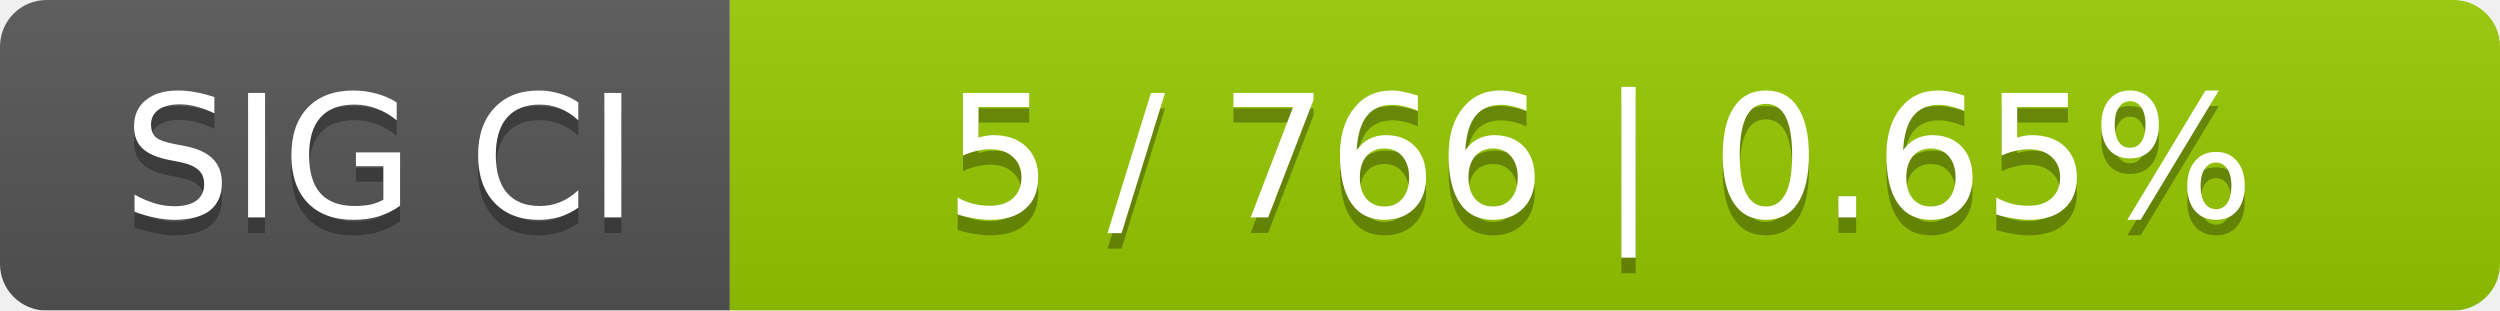
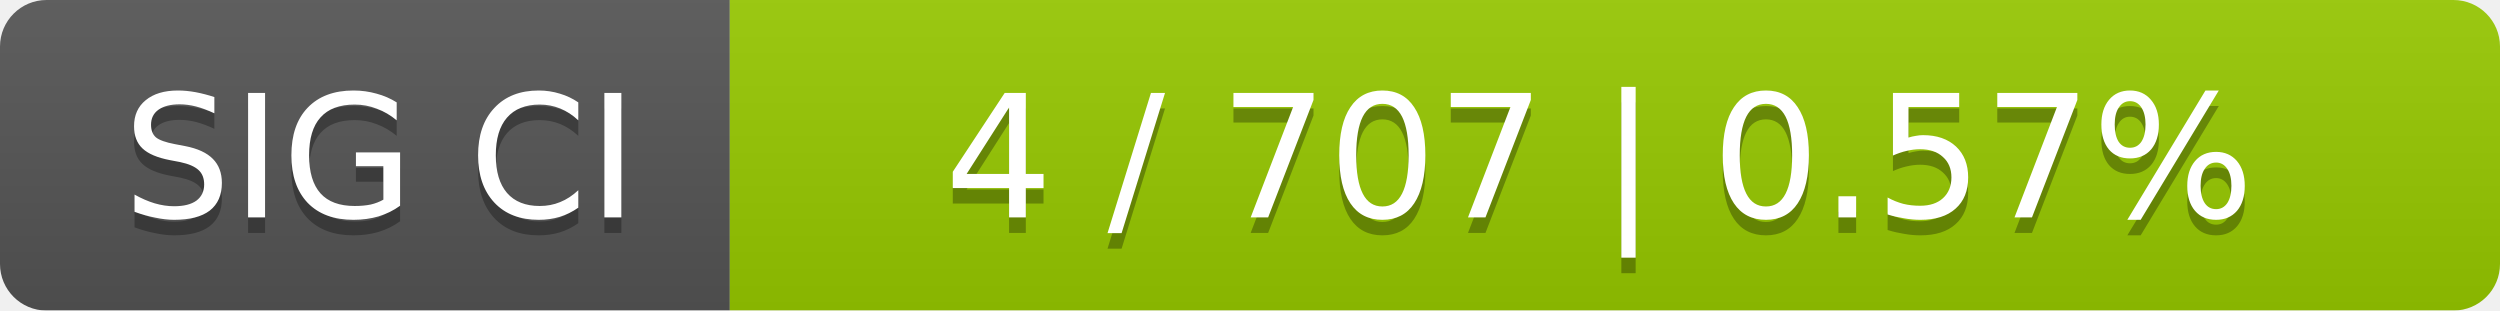
<svg xmlns="http://www.w3.org/2000/svg" width="161" height="20">
  <linearGradient id="smooth" x2="0" y2="100%">
    <stop offset="0" stop-color="#bbb" stop-opacity=".1" />
    <stop offset="1" stop-opacity=".1" />
  </linearGradient>
  <mask id="round">
    <rect width="161" height="20" rx="3" fill="#fff" />
  </mask>
  <g mask="url(#round)">
    <rect width="47" height="20" fill="#555" />
    <rect x="47" width="114" height="20" fill="#97ca00" />
    <rect width="161" height="20" fill="url(#smooth)" />
  </g>
  <g fill="#fff" text-anchor="middle" font-family="DejaVu Sans,Verdana,Geneva,sans-serif" font-size="11">
    <text x="24.5" y="15" fill="#010101" fill-opacity=".3">SIG CI</text>
    <text x="24.5" y="14">SIG CI</text>
-     <text x="103" y="15" fill="#010101" fill-opacity=".3">5 / 766    |    0.65%</text>
-     <text x="103" y="14">5 / 766    |    0.65%</text>
+     <text x="103" y="15" fill="#010101" fill-opacity=".3">4 / 707    |    0.57%</text>
+     <text x="103" y="14">4 / 707    |    0.57%</text>
  </g>
</svg>
